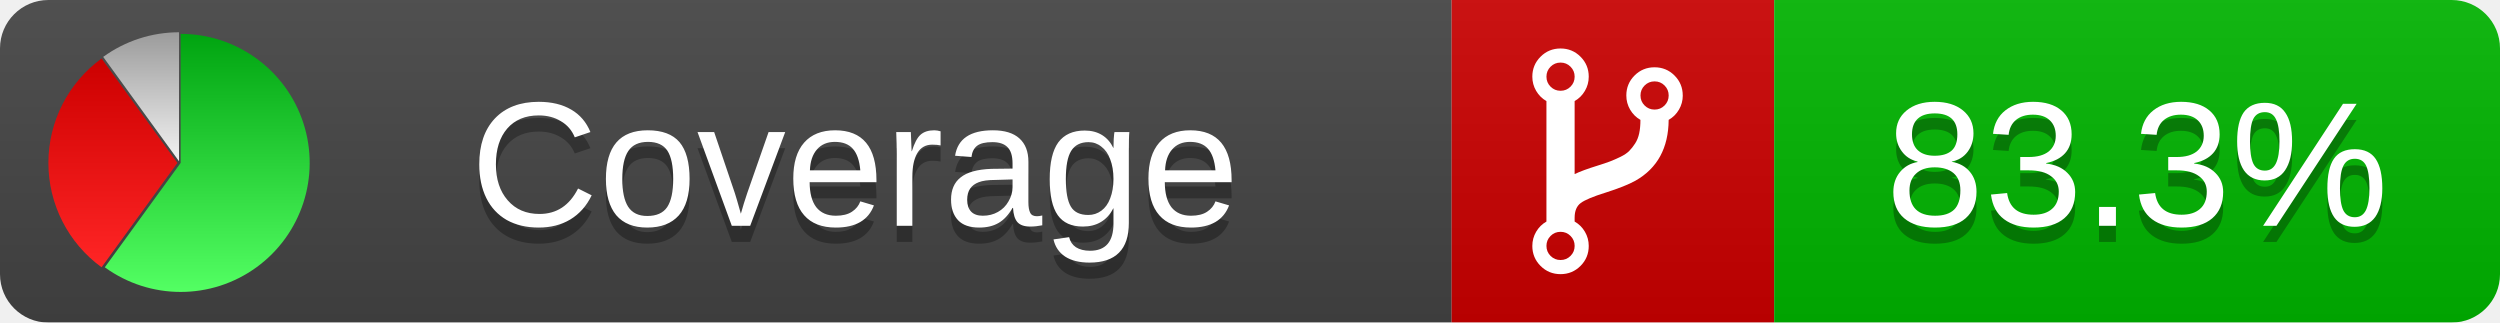
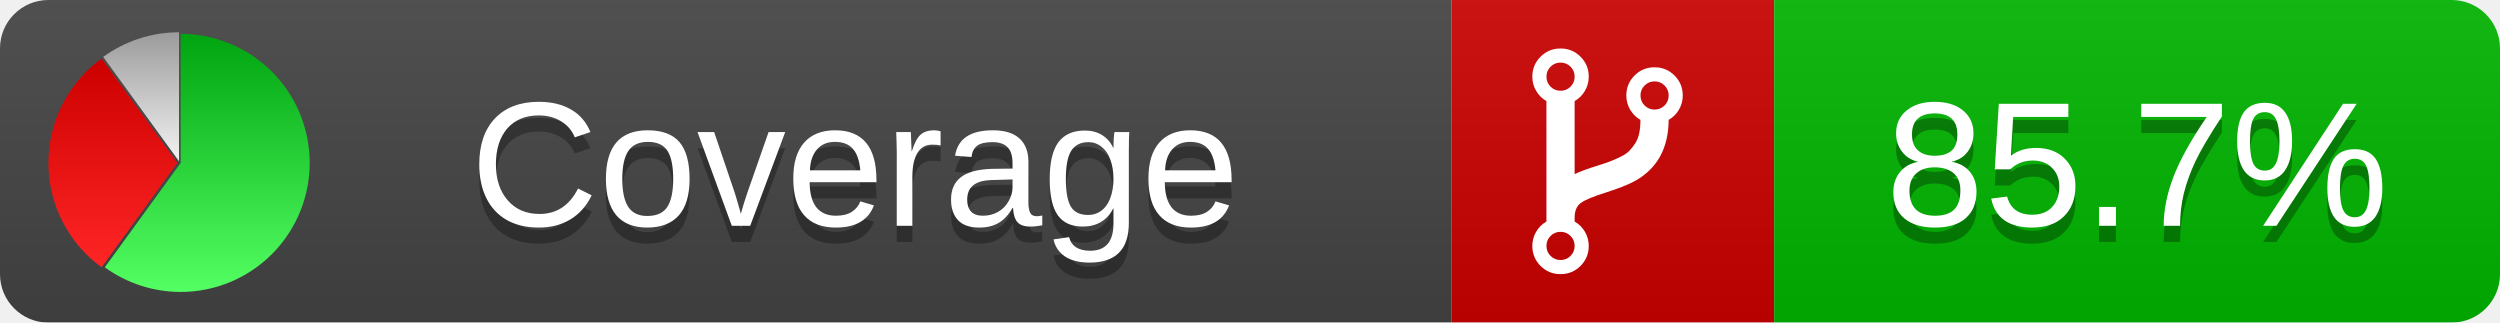
<svg xmlns="http://www.w3.org/2000/svg" xmlns:xlink="http://www.w3.org/1999/xlink" width="155" height="20">
  <style type="text/css">
          
            @keyframes fade1 {
                0% { visibility: visible; opacity: 1; }
               27% { visibility: visible; opacity: 1; }
               33% { visibility: hidden; opacity: 0; }
               60% { visibility: hidden; opacity: 0; }
               66% { visibility: hidden; opacity: 0; }
               93% { visibility: hidden; opacity: 0; }
              100% { visibility: visible; opacity: 1; }
            }
            @keyframes fade2 {
                0% { visibility: hidden; opacity: 0; }
               27% { visibility: hidden; opacity: 0; }
               33% { visibility: visible; opacity: 1; }
               60% { visibility: visible; opacity: 1; }
               66% { visibility: hidden; opacity: 0; }
               93% { visibility: hidden; opacity: 0; }
              100% { visibility: hidden; opacity: 0; }
            }
            @keyframes fade3 {
                0% { visibility: hidden; opacity: 0; }
               27% { visibility: hidden; opacity: 0; }
               33% { visibility: hidden; opacity: 0; }
               60% { visibility: hidden; opacity: 0; }
               66% { visibility: visible; opacity: 1; }
               93% { visibility: visible; opacity: 1; }
              100% { visibility: hidden; opacity: 0; }
            }
            .linecoverage {
                animation-duration: 15s;
                animation-name: fade1;
                animation-iteration-count: infinite;
            }
            .branchcoverage {
                animation-duration: 15s;
                animation-name: fade2;
                animation-iteration-count: infinite;
            }
            .methodcoverage {
                animation-duration: 15s;
                animation-name: fade3;
                animation-iteration-count: infinite;
            }
          
    </style>
  <defs>
    <linearGradient id="gradient" x2="0" y2="100%">
      <stop offset="0" stop-color="#bbb" stop-opacity=".1" />
      <stop offset="1" stop-opacity=".1" />
    </linearGradient>
    <linearGradient id="green" x2="0" y2="100%">
      <stop offset="0" stop-color="#00A410" />
      <stop offset="1" stop-color="#53FF63" />
    </linearGradient>
    <linearGradient id="red" x2="0" y2="100%">
      <stop offset="0" stop-color="#C00" />
      <stop offset="1" stop-color="#FF2525" />
    </linearGradient>
    <linearGradient id="gray" x2="0" y2="100%">
      <stop offset="0" stop-color="#9B9B9B" />
      <stop offset="1" stop-color="#F3F3F3" />
    </linearGradient>
    <mask id="mask">
      <rect width="155" height="20" rx="3" fill="#fff" />
    </mask>
    <g id="icon">
      <path style="fill:url(#green);" d="M205,202.5 l0,-200 a200,200 0 1,1 -117.558,361.803 z" />
      <path style="fill:url(#red);" d="M200,202.5 l-117.558,161.803 a200,200 0 0,1 0,-323.607 z" />
      <path style="fill:url(#gray);" d="M202.5,200 l-117.558,-161.803 a200,200 0 0,1 117.558,-38.196 z" />
    </g>
  </defs>
  <g mask="url(#mask)">
    <rect x="0" y="0" width="90" height="20" fill="#444" />
    <rect x="90" y="0" width="20" height="20" fill="#c00" />
    <rect x="110" y="0" width="45" height="20" fill="#00B600" />
    <rect x="0" y="0" width="155" height="20" fill="url(#gradient)" />
  </g>
  <g>
    <path class="" fill="#fff" d="m 97.628,15.247 q 0,-0.364 -0.255,-0.619 -0.255,-0.255 -0.619,-0.255 -0.364,0 -0.619,0.255 -0.255,0.255 -0.255,0.619 0,0.364 0.255,0.619 0.255,0.255 0.619,0.255 0.364,0 0.619,-0.255 0.255,-0.255 0.255,-0.619 z m 0,-10.493 q 0,-0.364 -0.255,-0.619 -0.255,-0.255 -0.619,-0.255 -0.364,0 -0.619,0.255 -0.255,0.255 -0.255,0.619 0,0.364 0.255,0.619 0.255,0.255 0.619,0.255 0.364,0 0.619,-0.255 0.255,-0.255 0.255,-0.619 z m 5.83,1.166 q 0,-0.364 -0.255,-0.619 -0.255,-0.255 -0.619,-0.255 -0.364,0 -0.619,0.255 -0.255,0.255 -0.255,0.619 0,0.364 0.255,0.619 0.255,0.255 0.619,0.255 0.364,0 0.619,-0.255 0.255,-0.255 0.255,-0.619 z m 0.874,0 q 0,0.474 -0.237,0.879 -0.237,0.405 -0.638,0.633 -0.018,2.614 -2.059,3.771 -0.619,0.346 -1.849,0.738 -1.166,0.364 -1.544,0.647 -0.378,0.282 -0.378,0.911 l 0,0.237 q 0.401,0.228 0.638,0.633 0.237,0.405 0.237,0.879 0,0.729 -0.51,1.239 -0.51,0.51 -1.239,0.51 -0.729,0 -1.239,-0.51 -0.51,-0.51 -0.51,-1.239 0,-0.474 0.237,-0.879 0.237,-0.405 0.638,-0.633 l 0,-7.469 q -0.401,-0.228 -0.638,-0.633 -0.237,-0.405 -0.237,-0.879 0,-0.729 0.51,-1.239 0.51,-0.51 1.239,-0.51 0.729,0 1.239,0.51 0.51,0.51 0.51,1.239 0,0.474 -0.237,0.879 -0.237,0.405 -0.638,0.633 l 0,4.527 q 0.492,-0.237 1.403,-0.519 0.501,-0.155 0.797,-0.269 0.296,-0.114 0.642,-0.282 0.346,-0.169 0.537,-0.36 0.191,-0.191 0.369,-0.465 0.178,-0.273 0.255,-0.633 0.077,-0.36 0.077,-0.833 -0.401,-0.228 -0.638,-0.633 -0.237,-0.405 -0.237,-0.879 0,-0.729 0.51,-1.239 0.51,-0.51 1.239,-0.51 0.729,0 1.239,0.51 0.51,0.51 0.51,1.239 z" />
  </g>
  <g fill="#fff" text-anchor="middle" font-family="Verdana,Arial,Geneva,sans-serif" font-size="11">
    <a xlink:href="https://github.com/danielpalme/ReportGenerator" target="_top">
      <use xlink:href="#icon" transform="translate(3,2) scale(.04)" />
    </a>
    <text x="53" y="15" fill="#010101" fill-opacity=".3">Coverage</text>
    <text x="53" y="14" fill="#fff">Coverage</text>
-     <text class="" x="132.5" y="15" fill="#010101" fill-opacity=".3">83.3%</text>
-     <text class="" x="132.5" y="14">83.3%</text>
+     <text class="" x="132.5" y="15" fill="#010101" fill-opacity=".3">85.7%</text>
+     <text class="" x="132.5" y="14">85.7%</text>
  </g>
  <g>
    <rect class="" x="90" y="0" width="65" height="20" fill-opacity="0" />
  </g>
</svg>
